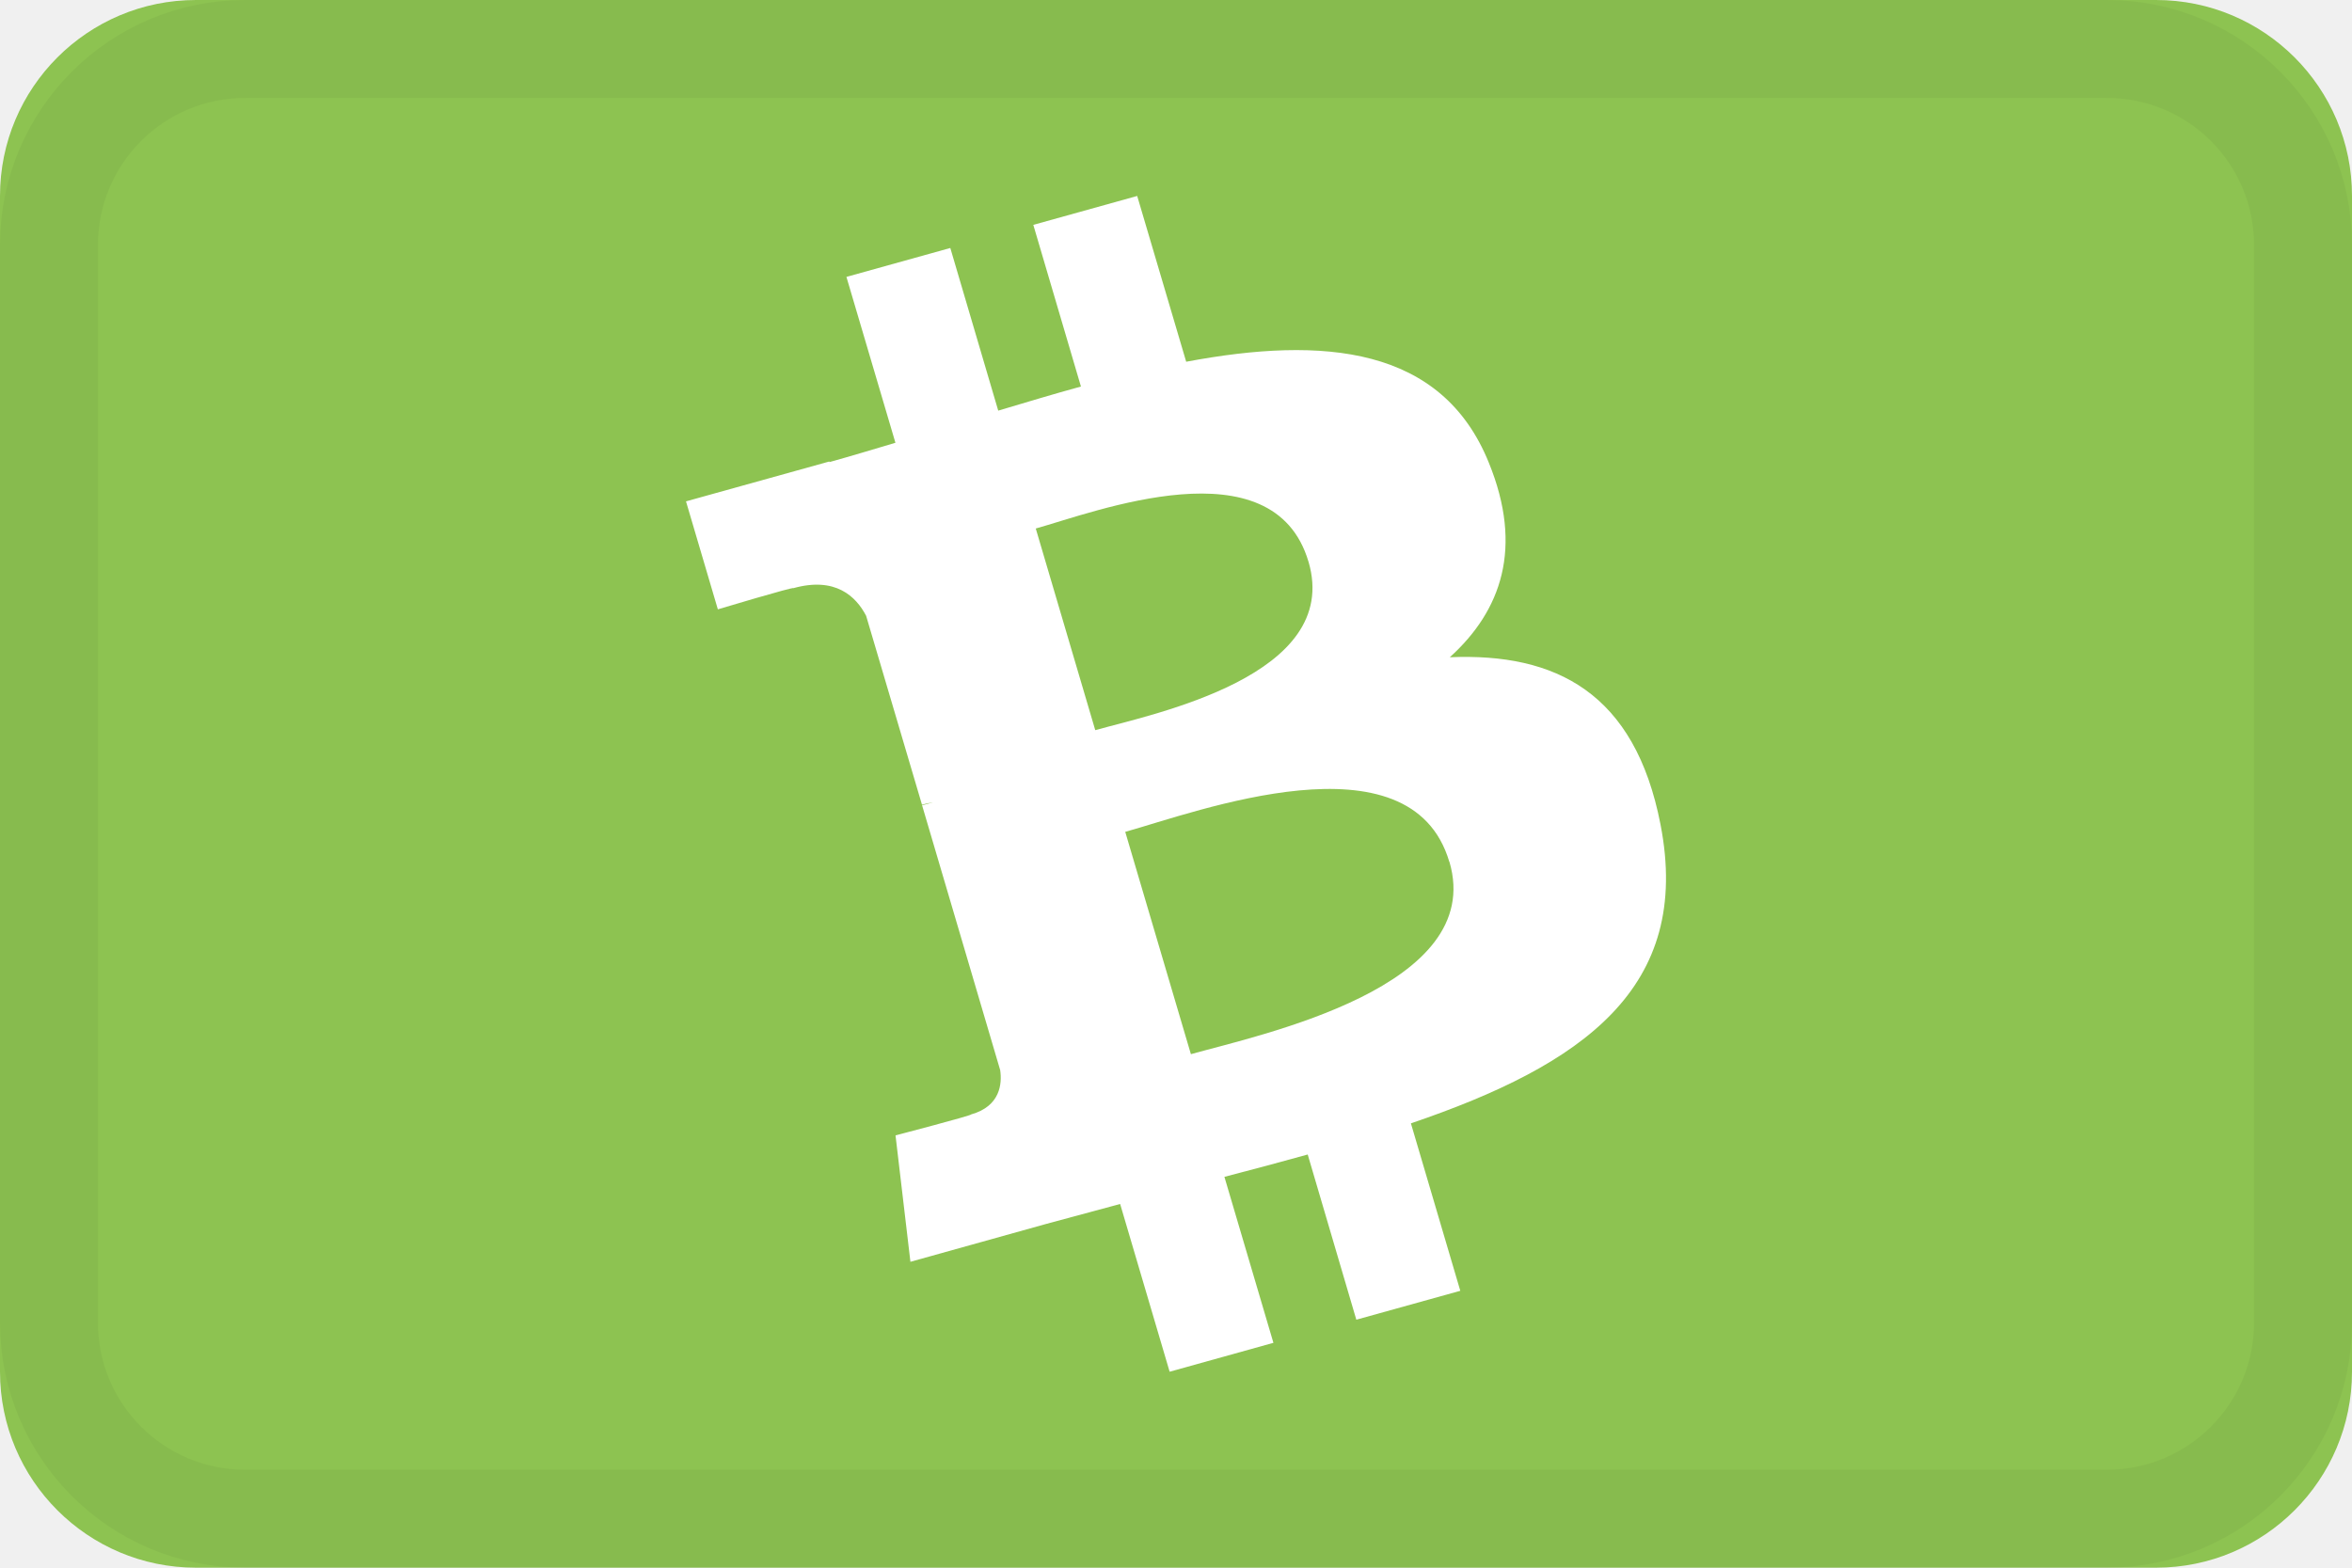
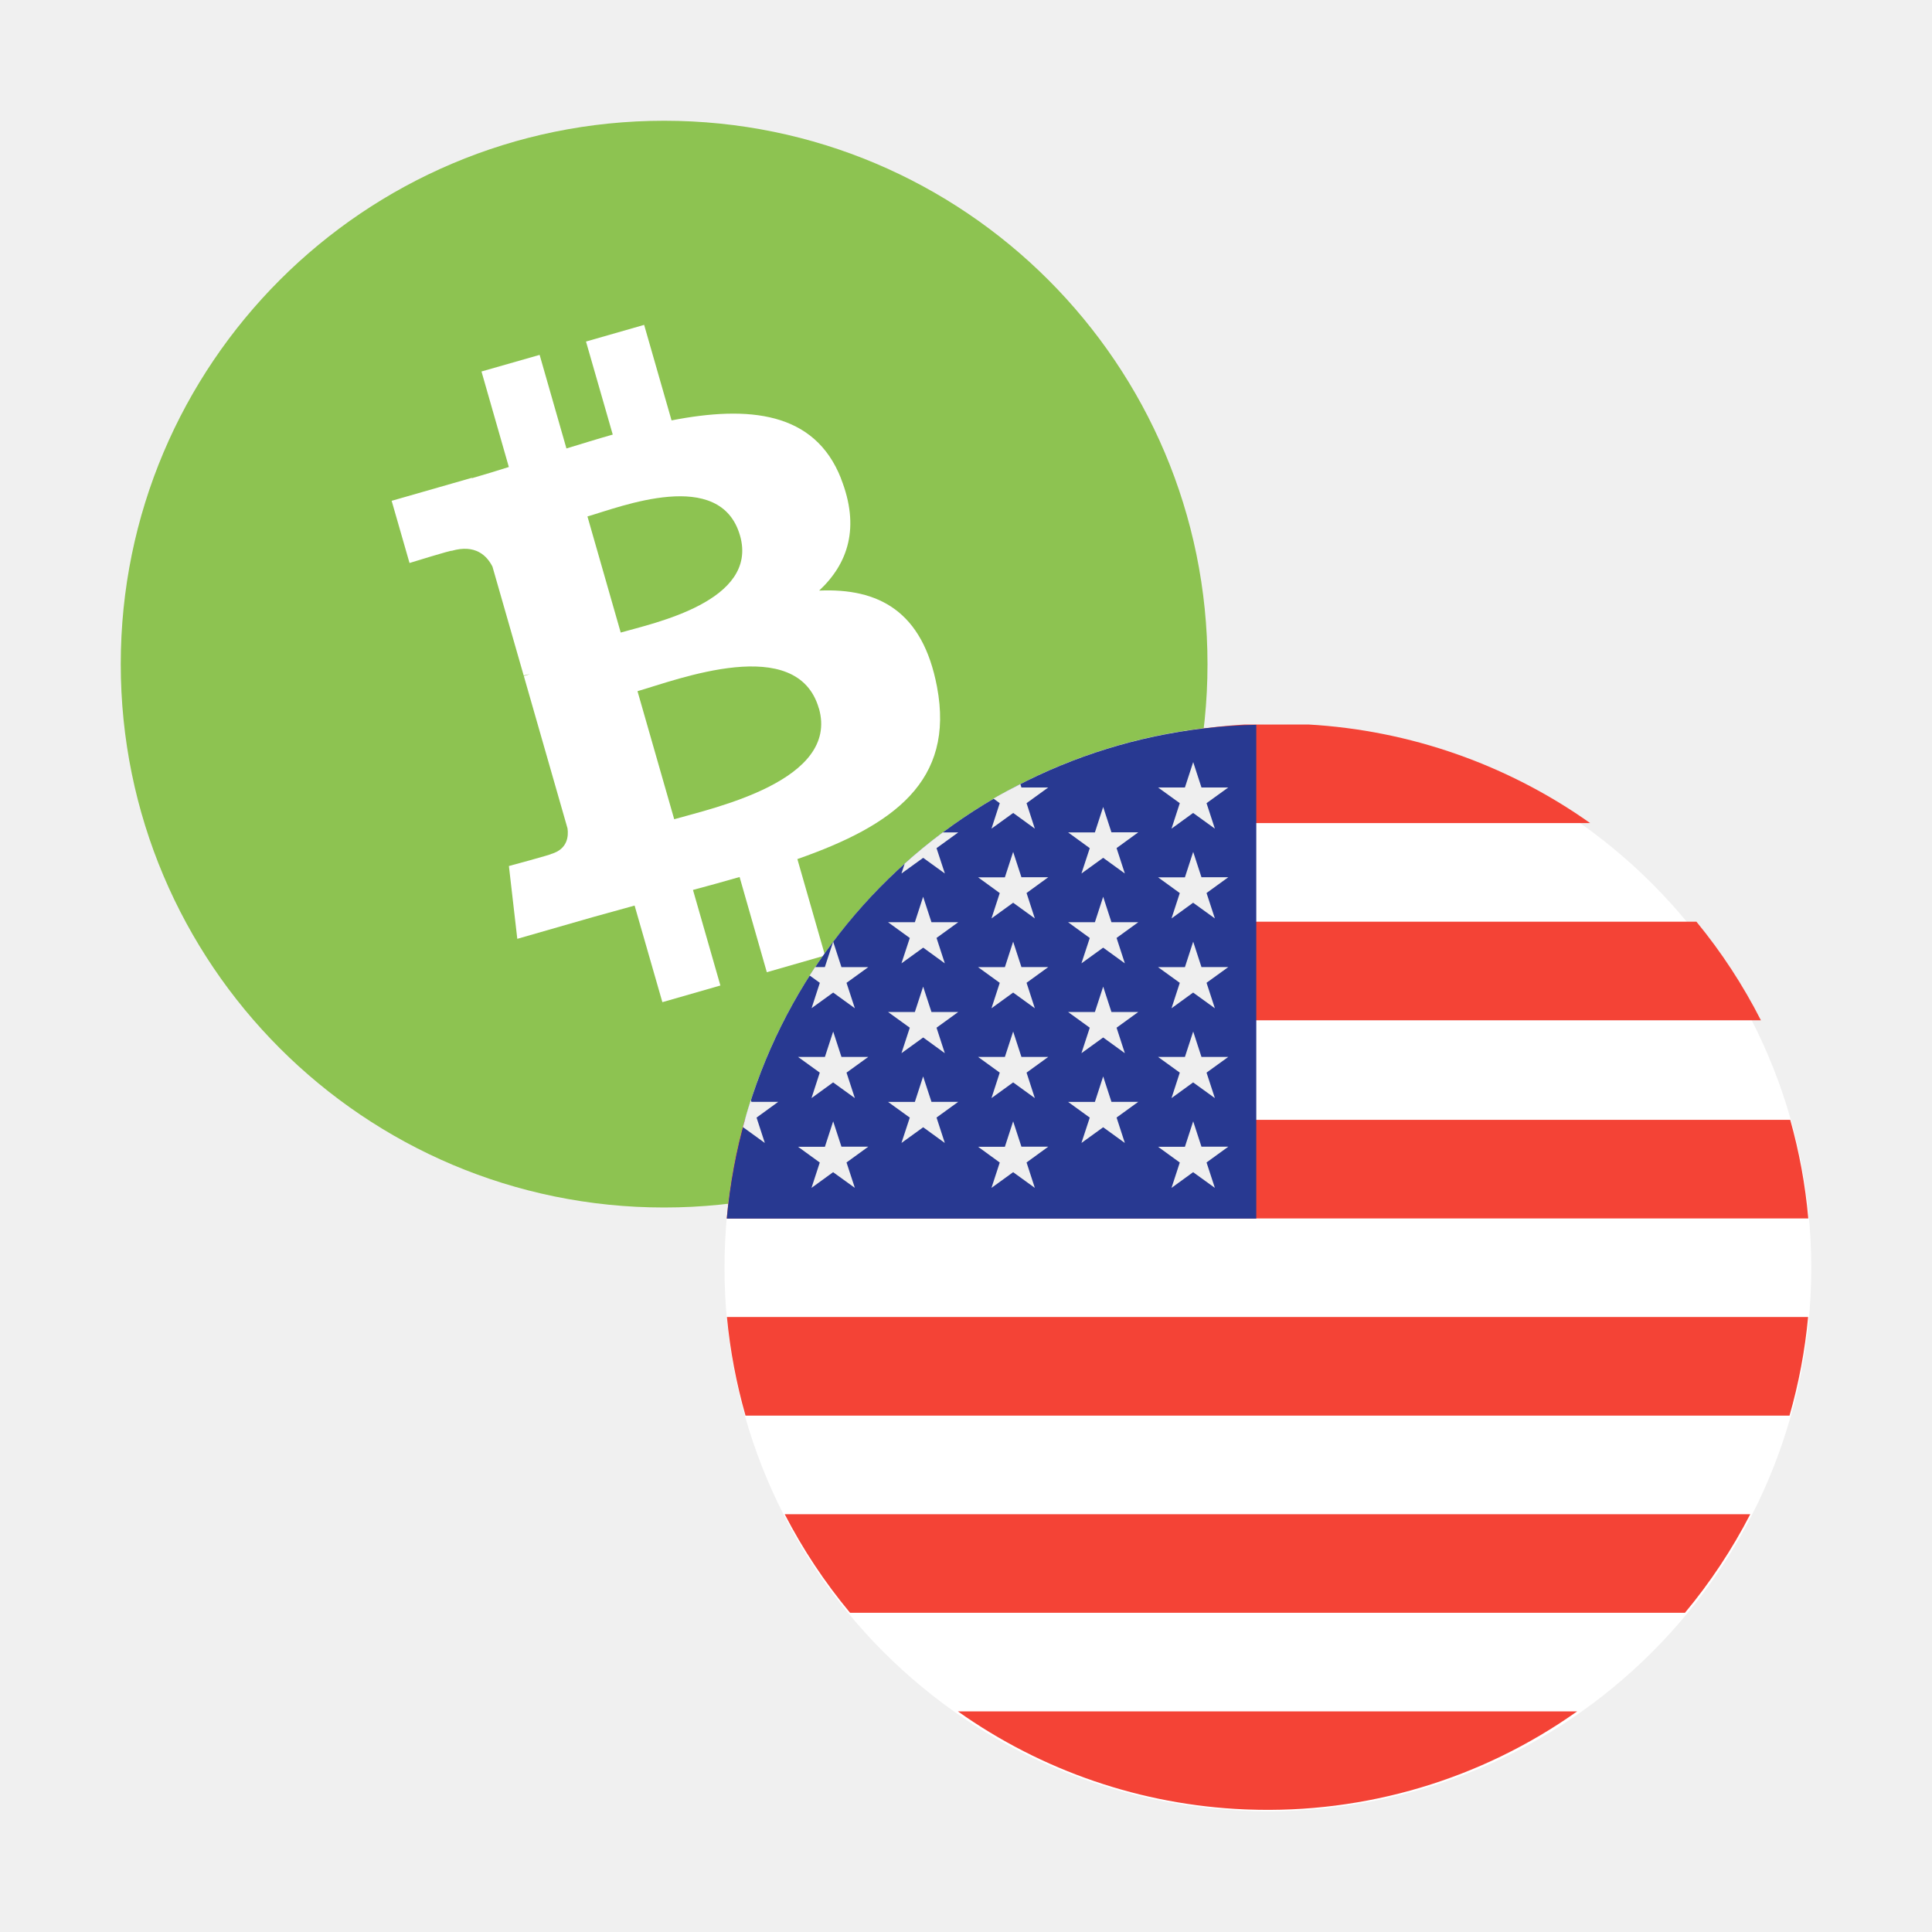
- <svg xmlns="http://www.w3.org/2000/svg" width="24" height="16">
-   <g fill="none" fill-rule="evenodd">
-     <rect width="24" height="16" fill="#8DC351" fill-rule="nonzero" rx="2" />
-     <path fill="#FFF" fill-rule="nonzero" d="M15.192 4.722c-.48-1.187-1.685-1.294-3.088-1.03L11.604 2l-1.06.295.486 1.65c-.278.076-.562.162-.844.246l-.489-1.66-1.06.295.5 1.693c-.229.068-.453.136-.673.197l-.001-.006L7 5.117l.325 1.102s.78-.234.77-.216c.43-.12.64.084.743.282l.57 1.928a.835.835 0 0 1 .113-.024l-.112.03.797 2.703c.02.136.003.368-.297.452.017.008-.771.214-.771.214l.152 1.29 1.38-.385.76-.205.505 1.712 1.059-.295-.5-1.694c.284-.073.567-.15.85-.228l.496 1.686 1.061-.295-.504-1.709c1.753-.596 2.872-1.38 2.547-3.05-.261-1.345-1.068-1.753-2.15-1.707.526-.476.752-1.118.398-1.986zm-.402 4.073c.377 1.28-1.92 1.763-2.638 1.964l-.67-2.269c.719-.2 2.913-1.029 3.307.306zm-1.438-3.063c.343 1.165-1.577 1.553-2.176 1.72l-.607-2.058c.598-.166 2.424-.875 2.783.339z" />
-     <rect width="23" height="15" x=".5" y=".5" stroke="#000" stroke-opacity=".04" rx="2" />
-   </g>
+ <svg xmlns="http://www.w3.org/2000/svg" width="32" height="32" fill="none">
+   <path d="M2 11a9 9 0 1 1 18 0 9 9 0 1 1-18 0Z" fill="#8DC351" />
+   <path d="M13.93 7.925c-.437-1.11-1.532-1.21-2.807-.962l-.454-1.582-.963.276.443 1.541c-.254.072-.511.152-.767.23l-.444-1.55-.963.275.453 1.582c-.207.065-.41.128-.61.185l-.002-.006-1.329.381.296 1.03s.707-.219.699-.202c.39-.112.582.078.675.263l.517 1.803a.861.861 0 0 1 .104-.023l-.102.03.724 2.525c.018.128.002.344-.27.423.015.007-.701.2-.701.2l.139 1.206 1.253-.36c.234-.066.464-.128.69-.191l.46 1.6.961-.276-.454-1.583c.258-.069.516-.14.772-.214l.451 1.577.964-.277-.458-1.597c1.592-.557 2.609-1.29 2.313-2.852-.237-1.257-.97-1.638-1.952-1.595.477-.445.682-1.045.361-1.856v-.001Zm-.366 3.808c.343 1.197-1.744 1.648-2.397 1.836l-.608-2.121c.653-.187 2.646-.962 3.004.286ZM12.257 8.87c.312 1.088-1.432 1.451-1.976 1.607L9.73 8.554c.543-.156 2.202-.819 2.527.317Z" fill="#fff" />
+   <path d="M12 21a9 9 0 1 1 18 0 9 9 0 1 1-18 0Z" fill="#fff" />
+   <path fill-rule="evenodd" clip-rule="evenodd" d="M20.62 12c-1.734.1-3.335.69-4.668 1.633h10.386A8.956 8.956 0 0 0 21.671 12H20.62Zm-6.428 3.266a8.985 8.985 0 0 0-1.067 1.633h16.041a8.973 8.973 0 0 0-1.068-1.633H14.192Zm-2.155 4.915c.05-.56.15-1.106.298-1.633h17.317c.148.527.25 1.072.299 1.633H12.037Zm.003 1.633a9.06 9.06 0 0 0 .308 1.633H29.64a8.897 8.897 0 0 0 .308-1.633H12.041Zm2.04 4.899a8.99 8.99 0 0 1-1.083-1.633H28.99a8.981 8.981 0 0 1-1.082 1.633H14.08Zm6.533 3.256.028.001.027.001a8.86 8.86 0 0 0 5.454-1.625H15.866a8.859 8.859 0 0 0 4.747 1.623Z" fill="#F44336" />
+   <path d="M20.808 12.005a8.991 8.991 0 0 0-8.77 8.179h8.77v-8.18Z" fill="#283991" />
+   <path d="m13.8 17.085.137.421h.444l-.36.26.138.422-.36-.26-.358.26.137-.422-.36-.26h.445l.137-.42Zm0 1.488.137.42h.444l-.36.261.138.421-.36-.26-.358.26.137-.42-.36-.261h.445l.137-.421Zm1.49-3.72.138.422h.443l-.359.26.137.421-.358-.26-.36.26.138-.42-.36-.261h.444l.137-.422Zm0 1.488.138.421h.443l-.359.26.137.422-.358-.26-.36.26.138-.422-.36-.26h.444l.137-.42Zm0 1.488.138.421h.443l-.359.26.137.421-.358-.26-.36.26.138-.42-.36-.26h.444l.137-.422Zm-2.622 1.102-.137-.42.359-.261h-.444l-.01-.03c-.049.15-.093.302-.133.456l.006-.005.359.26Zm.772-2.231.36-.26.359.26-.138-.421.36-.26h-.444l-.137-.422-.138.421H13.5l-.09.139.169.122-.137.421Zm1.85-2.492.36.26-.138-.42.36-.261h-.257a8.941 8.941 0 0 0-.63.516l-.054.165.36-.26Zm1.132-.483.36-.26.358.26-.137-.422.359-.26h-.444l-.018-.056c-.15.076-.3.156-.445.24l.104.076-.137.422Zm.359.385.137.42h.444l-.359.261.137.421-.359-.26-.359.26.137-.42-.359-.261h.444l.137-.421Zm0 1.487.137.421h.444l-.359.26.137.422-.359-.26-.359.26.137-.421-.359-.26h.444l.137-.422Zm0 1.488.137.421h.444l-.359.26.137.422-.359-.26-.359.26.137-.422-.359-.26h.444l.137-.42Zm0 1.488.137.42h.444l-.359.261.137.421-.359-.26-.359.26.137-.42-.359-.261h.444l.137-.421Zm1.491-5.207.137.42h.444l-.359.261.137.421-.359-.26-.36.26.138-.42-.359-.261h.444l.137-.421Zm0 1.487.137.422h.444l-.359.26.137.421-.359-.26-.36.26.138-.42-.359-.261h.444l.137-.422Zm0 1.488.137.421h.444l-.359.26.137.422-.359-.26-.36.26.138-.422-.359-.26h.444l.137-.42Zm0 1.488.137.421h.444l-.359.26.137.421-.359-.26-.36.26.138-.42-.359-.26h.444l.137-.422Zm1.491-5.207.137.421h.444l-.36.26.138.422-.36-.26-.358.26.137-.422-.36-.26h.445l.137-.42Zm0 1.488.137.42h.444l-.36.261.138.421-.36-.26-.358.26.137-.42-.36-.261h.445l.137-.421Zm0 1.487.137.421h.444l-.36.26.138.422-.36-.26-.358.26.137-.421-.36-.26h.445l.137-.422Zm0 1.488.137.421h.444l-.36.26.138.422-.36-.26-.358.26.137-.422-.36-.26h.445l.137-.42Zm0 1.488.137.42h.444l-.36.261.138.421-.36-.26-.358.26.137-.42-.36-.261h.445l.137-.421Z" fill="#EFEFEF" />
</svg>
